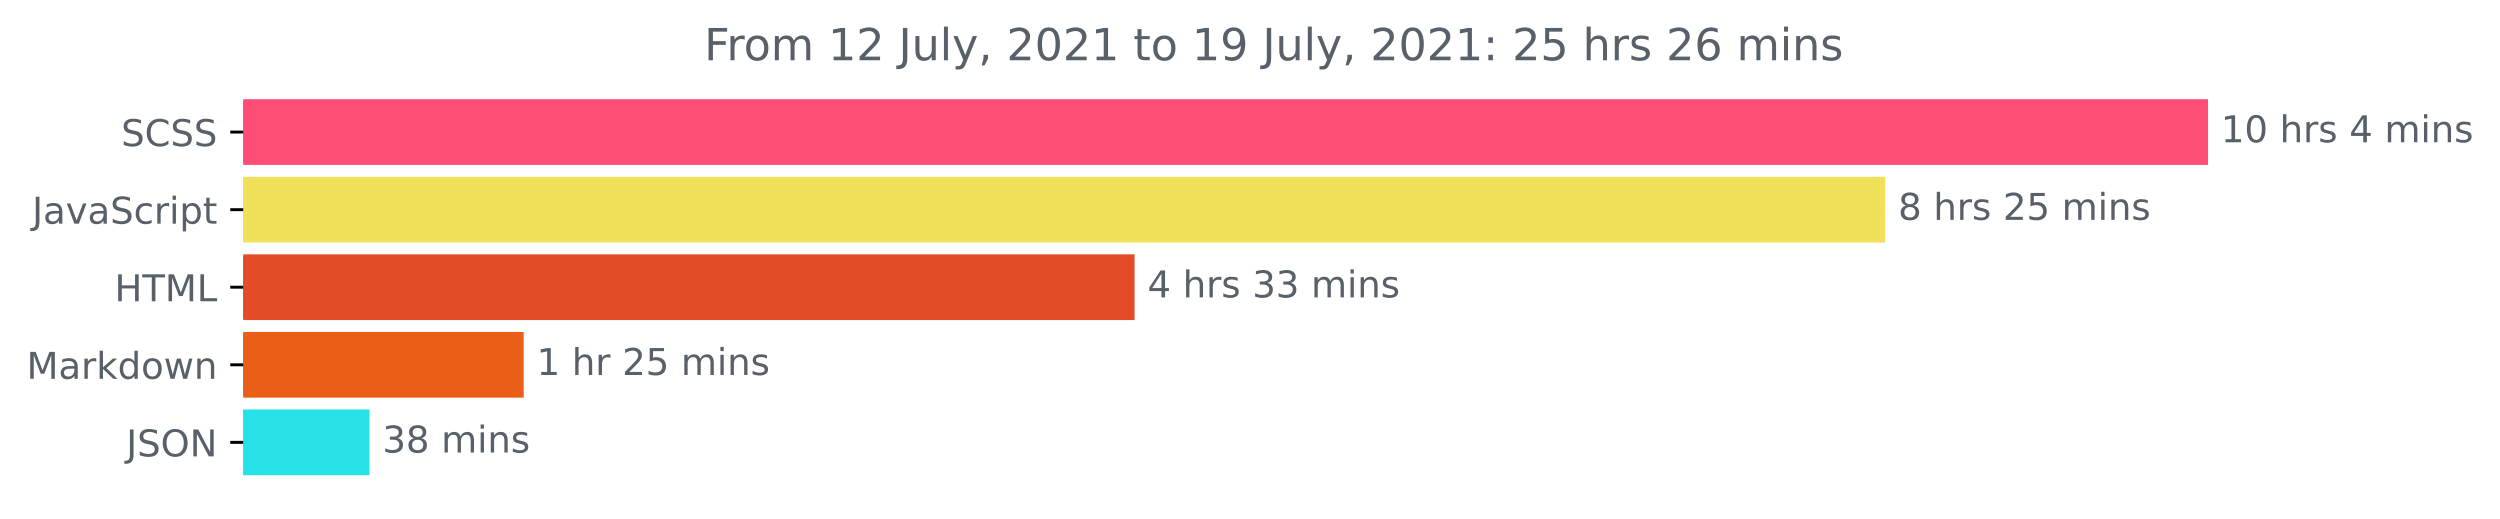
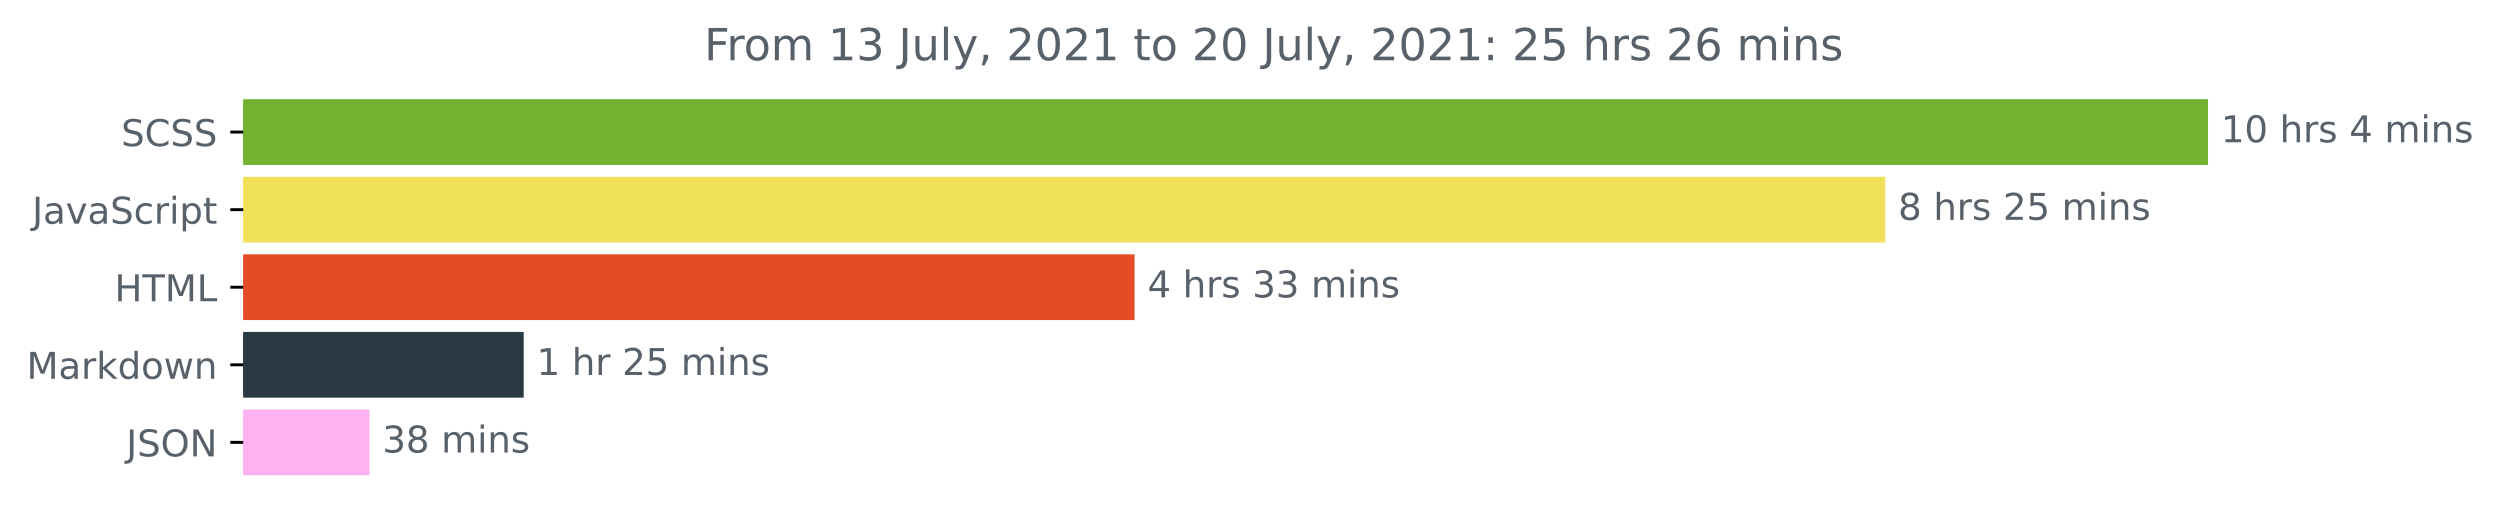
<svg xmlns="http://www.w3.org/2000/svg" xmlns:xlink="http://www.w3.org/1999/xlink" height="140.398pt" version="1.1" viewBox="0 0 676.815 140.398" width="676.815pt">
  <defs>
    <style type="text/css">*{stroke-linecap:butt;stroke-linejoin:round;}</style>
  </defs>
  <g id="figure_1">
    <g id="patch_1">
      <path d="M 0 140.398  L 676.815 140.398  L 676.815 0  L 0 0  z " style="fill:none;" />
    </g>
    <g id="axes_1">
      <g id="patch_2">
-         <path clip-path="url(#p72b919e2f9)" d="M 65.841 27.358  L 597.269 27.358  L 597.269 44.158  L 65.841 44.158  z " style="fill:#fd4e75;stroke:#fd4e75;stroke-linejoin:miter;" />
+         <path clip-path="url(#p3295c2c5f8)" d="M 65.841 27.358  L 597.269 27.358  L 597.269 44.158  L 65.841 44.158  z " style="fill:#71b230;stroke:#71b230;stroke-linejoin:miter;" />
      </g>
      <g id="patch_3">
-         <path clip-path="url(#p72b919e2f9)" d="M 65.841 48.358  L 509.883 48.358  L 509.883 65.158  L 65.841 65.158  z " style="fill:#f1e05a;stroke:#f1e05a;stroke-linejoin:miter;" />
+         <path clip-path="url(#p3295c2c5f8)" d="M 65.841 48.358  L 509.883 48.358  L 509.883 65.158  L 65.841 65.158  z " style="fill:#f1e05a;stroke:#f1e05a;stroke-linejoin:miter;" />
      </g>
      <g id="patch_4">
-         <path clip-path="url(#p72b919e2f9)" d="M 65.841 69.358  L 306.655 69.358  L 306.655 86.158  L 65.841 86.158  z " style="fill:#e34c26;stroke:#e34c26;stroke-linejoin:miter;" />
+         <path clip-path="url(#p3295c2c5f8)" d="M 65.841 69.358  L 306.655 69.358  L 306.655 86.158  L 65.841 86.158  z " style="fill:#e34c26;stroke:#e34c26;stroke-linejoin:miter;" />
      </g>
      <g id="patch_5">
-         <path clip-path="url(#p72b919e2f9)" d="M 65.841 90.358  L 141.28 90.358  L 141.28 107.158  L 65.841 107.158  z " style="fill:#ea5f17;stroke:#ea5f17;stroke-linejoin:miter;" />
+         <path clip-path="url(#p3295c2c5f8)" d="M 65.841 90.358  L 141.28 90.358  L 141.28 107.158  L 65.841 107.158  z " style="fill:#293a42;stroke:#293a42;stroke-linejoin:miter;" />
      </g>
      <g id="patch_6">
-         <path clip-path="url(#p72b919e2f9)" d="M 65.841 111.358  L 99.533 111.358  L 99.533 128.158  L 65.841 128.158  z " style="fill:#26e1e7;stroke:#26e1e7;stroke-linejoin:miter;" />
+         <path clip-path="url(#p3295c2c5f8)" d="M 65.841 111.358  L 99.533 111.358  L 99.533 128.158  L 65.841 128.158  z " style="fill:#ffb2f1;stroke:#ffb2f1;stroke-linejoin:miter;" />
      </g>
      <g id="matplotlib.axis_1" />
      <g id="matplotlib.axis_2">
        <g id="ytick_1">
          <g id="line2d_1">
            <defs>
-               <path d="M 0 0  L -3.5 0  " id="mf19f808cf0" style="stroke:#000000;stroke-width:0.8;" />
+               <path d="M 0 0  L -3.5 0  " id="m76c2e89f06" style="stroke:#000000;stroke-width:0.8;" />
            </defs>
            <g>
-               <use style="stroke:#000000;stroke-width:0.8;" x="65.841" xlink:href="#mf19f808cf0" y="35.758" />
+               <use style="stroke:#000000;stroke-width:0.8;" x="65.841" xlink:href="#m76c2e89f06" y="35.758" />
            </g>
          </g>
          <g id="text_1">
            <g style="fill:#586069;" transform="translate(32.8125 39.55734)scale(0.1 -0.1)">
              <defs>
                <path d="M 3425 4513  L 3425 3897  Q 3066 4069 2747 4153  Q 2428 4238 2131 4238  Q 1616 4238 1336 4038  Q 1056 3838 1056 3469  Q 1056 3159 1242 3001  Q 1428 2844 1947 2747  L 2328 2669  Q 3034 2534 3370 2195  Q 3706 1856 3706 1288  Q 3706 609 3251 259  Q 2797 -91 1919 -91  Q 1588 -91 1214 -16  Q 841 59 441 206  L 441 856  Q 825 641 1194 531  Q 1563 422 1919 422  Q 2459 422 2753 634  Q 3047 847 3047 1241  Q 3047 1584 2836 1778  Q 2625 1972 2144 2069  L 1759 2144  Q 1053 2284 737 2584  Q 422 2884 422 3419  Q 422 4038 858 4394  Q 1294 4750 2059 4750  Q 2388 4750 2728 4690  Q 3069 4631 3425 4513  z " id="DejaVuSans-53" transform="scale(0.015625)" />
                <path d="M 4122 4306  L 4122 3641  Q 3803 3938 3442 4084  Q 3081 4231 2675 4231  Q 1875 4231 1450 3742  Q 1025 3253 1025 2328  Q 1025 1406 1450 917  Q 1875 428 2675 428  Q 3081 428 3442 575  Q 3803 722 4122 1019  L 4122 359  Q 3791 134 3420 21  Q 3050 -91 2638 -91  Q 1578 -91 968 557  Q 359 1206 359 2328  Q 359 3453 968 4101  Q 1578 4750 2638 4750  Q 3056 4750 3426 4639  Q 3797 4528 4122 4306  z " id="DejaVuSans-43" transform="scale(0.015625)" />
              </defs>
              <use xlink:href="#DejaVuSans-53" />
              <use x="63.477" xlink:href="#DejaVuSans-43" />
              <use x="133.301" xlink:href="#DejaVuSans-53" />
              <use x="196.777" xlink:href="#DejaVuSans-53" />
            </g>
          </g>
        </g>
        <g id="ytick_2">
          <g id="line2d_2">
            <g>
-               <use style="stroke:#000000;stroke-width:0.8;" x="65.841" xlink:href="#mf19f808cf0" y="56.758" />
+               <use style="stroke:#000000;stroke-width:0.8;" x="65.841" xlink:href="#m76c2e89f06" y="56.758" />
            </g>
          </g>
          <g id="text_2">
            <g style="fill:#586069;" transform="translate(8.710938 60.55734)scale(0.1 -0.1)">
              <defs>
                <path d="M 628 4666  L 1259 4666  L 1259 325  Q 1259 -519 939 -900  Q 619 -1281 -91 -1281  L -331 -1281  L -331 -750  L -134 -750  Q 284 -750 456 -515  Q 628 -281 628 325  L 628 4666  z " id="DejaVuSans-4a" transform="scale(0.015625)" />
                <path d="M 2194 1759  Q 1497 1759 1228 1600  Q 959 1441 959 1056  Q 959 750 1161 570  Q 1363 391 1709 391  Q 2188 391 2477 730  Q 2766 1069 2766 1631  L 2766 1759  L 2194 1759  z M 3341 1997  L 3341 0  L 2766 0  L 2766 531  Q 2569 213 2275 61  Q 1981 -91 1556 -91  Q 1019 -91 701 211  Q 384 513 384 1019  Q 384 1609 779 1909  Q 1175 2209 1959 2209  L 2766 2209  L 2766 2266  Q 2766 2663 2505 2880  Q 2244 3097 1772 3097  Q 1472 3097 1187 3025  Q 903 2953 641 2809  L 641 3341  Q 956 3463 1253 3523  Q 1550 3584 1831 3584  Q 2591 3584 2966 3190  Q 3341 2797 3341 1997  z " id="DejaVuSans-61" transform="scale(0.015625)" />
                <path d="M 191 3500  L 800 3500  L 1894 563  L 2988 3500  L 3597 3500  L 2284 0  L 1503 0  L 191 3500  z " id="DejaVuSans-76" transform="scale(0.015625)" />
                <path d="M 3122 3366  L 3122 2828  Q 2878 2963 2633 3030  Q 2388 3097 2138 3097  Q 1578 3097 1268 2742  Q 959 2388 959 1747  Q 959 1106 1268 751  Q 1578 397 2138 397  Q 2388 397 2633 464  Q 2878 531 3122 666  L 3122 134  Q 2881 22 2623 -34  Q 2366 -91 2075 -91  Q 1284 -91 818 406  Q 353 903 353 1747  Q 353 2603 823 3093  Q 1294 3584 2113 3584  Q 2378 3584 2631 3529  Q 2884 3475 3122 3366  z " id="DejaVuSans-63" transform="scale(0.015625)" />
                <path d="M 2631 2963  Q 2534 3019 2420 3045  Q 2306 3072 2169 3072  Q 1681 3072 1420 2755  Q 1159 2438 1159 1844  L 1159 0  L 581 0  L 581 3500  L 1159 3500  L 1159 2956  Q 1341 3275 1631 3429  Q 1922 3584 2338 3584  Q 2397 3584 2469 3576  Q 2541 3569 2628 3553  L 2631 2963  z " id="DejaVuSans-72" transform="scale(0.015625)" />
                <path d="M 603 3500  L 1178 3500  L 1178 0  L 603 0  L 603 3500  z M 603 4863  L 1178 4863  L 1178 4134  L 603 4134  L 603 4863  z " id="DejaVuSans-69" transform="scale(0.015625)" />
                <path d="M 1159 525  L 1159 -1331  L 581 -1331  L 581 3500  L 1159 3500  L 1159 2969  Q 1341 3281 1617 3432  Q 1894 3584 2278 3584  Q 2916 3584 3314 3078  Q 3713 2572 3713 1747  Q 3713 922 3314 415  Q 2916 -91 2278 -91  Q 1894 -91 1617 61  Q 1341 213 1159 525  z M 3116 1747  Q 3116 2381 2855 2742  Q 2594 3103 2138 3103  Q 1681 3103 1420 2742  Q 1159 2381 1159 1747  Q 1159 1113 1420 752  Q 1681 391 2138 391  Q 2594 391 2855 752  Q 3116 1113 3116 1747  z " id="DejaVuSans-70" transform="scale(0.015625)" />
                <path d="M 1172 4494  L 1172 3500  L 2356 3500  L 2356 3053  L 1172 3053  L 1172 1153  Q 1172 725 1289 603  Q 1406 481 1766 481  L 2356 481  L 2356 0  L 1766 0  Q 1100 0 847 248  Q 594 497 594 1153  L 594 3053  L 172 3053  L 172 3500  L 594 3500  L 594 4494  L 1172 4494  z " id="DejaVuSans-74" transform="scale(0.015625)" />
              </defs>
              <use xlink:href="#DejaVuSans-4a" />
              <use x="29.492" xlink:href="#DejaVuSans-61" />
              <use x="90.771" xlink:href="#DejaVuSans-76" />
              <use x="149.951" xlink:href="#DejaVuSans-61" />
              <use x="211.23" xlink:href="#DejaVuSans-53" />
              <use x="274.707" xlink:href="#DejaVuSans-63" />
              <use x="329.688" xlink:href="#DejaVuSans-72" />
              <use x="370.801" xlink:href="#DejaVuSans-69" />
              <use x="398.584" xlink:href="#DejaVuSans-70" />
              <use x="462.061" xlink:href="#DejaVuSans-74" />
            </g>
          </g>
        </g>
        <g id="ytick_3">
          <g id="line2d_3">
            <g>
-               <use style="stroke:#000000;stroke-width:0.8;" x="65.841" xlink:href="#mf19f808cf0" y="77.758" />
+               <use style="stroke:#000000;stroke-width:0.8;" x="65.841" xlink:href="#m76c2e89f06" y="77.758" />
            </g>
          </g>
          <g id="text_3">
            <g style="fill:#586069;" transform="translate(31.0125 81.55734)scale(0.1 -0.1)">
              <defs>
                <path d="M 628 4666  L 1259 4666  L 1259 2753  L 3553 2753  L 3553 4666  L 4184 4666  L 4184 0  L 3553 0  L 3553 2222  L 1259 2222  L 1259 0  L 628 0  L 628 4666  z " id="DejaVuSans-48" transform="scale(0.015625)" />
                <path d="M -19 4666  L 3928 4666  L 3928 4134  L 2272 4134  L 2272 0  L 1638 0  L 1638 4134  L -19 4134  L -19 4666  z " id="DejaVuSans-54" transform="scale(0.015625)" />
                <path d="M 628 4666  L 1569 4666  L 2759 1491  L 3956 4666  L 4897 4666  L 4897 0  L 4281 0  L 4281 4097  L 3078 897  L 2444 897  L 1241 4097  L 1241 0  L 628 0  L 628 4666  z " id="DejaVuSans-4d" transform="scale(0.015625)" />
                <path d="M 628 4666  L 1259 4666  L 1259 531  L 3531 531  L 3531 0  L 628 0  L 628 4666  z " id="DejaVuSans-4c" transform="scale(0.015625)" />
              </defs>
              <use xlink:href="#DejaVuSans-48" />
              <use x="75.195" xlink:href="#DejaVuSans-54" />
              <use x="136.279" xlink:href="#DejaVuSans-4d" />
              <use x="222.559" xlink:href="#DejaVuSans-4c" />
            </g>
          </g>
        </g>
        <g id="ytick_4">
          <g id="line2d_4">
            <g>
-               <use style="stroke:#000000;stroke-width:0.8;" x="65.841" xlink:href="#mf19f808cf0" y="98.758" />
+               <use style="stroke:#000000;stroke-width:0.8;" x="65.841" xlink:href="#m76c2e89f06" y="98.758" />
            </g>
          </g>
          <g id="text_4">
            <g style="fill:#586069;" transform="translate(7.2 102.5573)scale(0.1 -0.1)">
              <defs>
                <path d="M 581 4863  L 1159 4863  L 1159 1991  L 2875 3500  L 3609 3500  L 1753 1863  L 3688 0  L 2938 0  L 1159 1709  L 1159 0  L 581 0  L 581 4863  z " id="DejaVuSans-6b" transform="scale(0.015625)" />
                <path d="M 2906 2969  L 2906 4863  L 3481 4863  L 3481 0  L 2906 0  L 2906 525  Q 2725 213 2448 61  Q 2172 -91 1784 -91  Q 1150 -91 751 415  Q 353 922 353 1747  Q 353 2572 751 3078  Q 1150 3584 1784 3584  Q 2172 3584 2448 3432  Q 2725 3281 2906 2969  z M 947 1747  Q 947 1113 1208 752  Q 1469 391 1925 391  Q 2381 391 2643 752  Q 2906 1113 2906 1747  Q 2906 2381 2643 2742  Q 2381 3103 1925 3103  Q 1469 3103 1208 2742  Q 947 2381 947 1747  z " id="DejaVuSans-64" transform="scale(0.015625)" />
                <path d="M 1959 3097  Q 1497 3097 1228 2736  Q 959 2375 959 1747  Q 959 1119 1226 758  Q 1494 397 1959 397  Q 2419 397 2687 759  Q 2956 1122 2956 1747  Q 2956 2369 2687 2733  Q 2419 3097 1959 3097  z M 1959 3584  Q 2709 3584 3137 3096  Q 3566 2609 3566 1747  Q 3566 888 3137 398  Q 2709 -91 1959 -91  Q 1206 -91 779 398  Q 353 888 353 1747  Q 353 2609 779 3096  Q 1206 3584 1959 3584  z " id="DejaVuSans-6f" transform="scale(0.015625)" />
                <path d="M 269 3500  L 844 3500  L 1563 769  L 2278 3500  L 2956 3500  L 3675 769  L 4391 3500  L 4966 3500  L 4050 0  L 3372 0  L 2619 2869  L 1863 0  L 1184 0  L 269 3500  z " id="DejaVuSans-77" transform="scale(0.015625)" />
                <path d="M 3513 2113  L 3513 0  L 2938 0  L 2938 2094  Q 2938 2591 2744 2837  Q 2550 3084 2163 3084  Q 1697 3084 1428 2787  Q 1159 2491 1159 1978  L 1159 0  L 581 0  L 581 3500  L 1159 3500  L 1159 2956  Q 1366 3272 1645 3428  Q 1925 3584 2291 3584  Q 2894 3584 3203 3211  Q 3513 2838 3513 2113  z " id="DejaVuSans-6e" transform="scale(0.015625)" />
              </defs>
              <use xlink:href="#DejaVuSans-4d" />
              <use x="86.279" xlink:href="#DejaVuSans-61" />
              <use x="147.559" xlink:href="#DejaVuSans-72" />
              <use x="188.672" xlink:href="#DejaVuSans-6b" />
              <use x="246.582" xlink:href="#DejaVuSans-64" />
              <use x="310.059" xlink:href="#DejaVuSans-6f" />
              <use x="371.24" xlink:href="#DejaVuSans-77" />
              <use x="453.027" xlink:href="#DejaVuSans-6e" />
            </g>
          </g>
        </g>
        <g id="ytick_5">
          <g id="line2d_5">
            <g>
-               <use style="stroke:#000000;stroke-width:0.8;" x="65.841" xlink:href="#mf19f808cf0" y="119.758" />
+               <use style="stroke:#000000;stroke-width:0.8;" x="65.841" xlink:href="#m76c2e89f06" y="119.758" />
            </g>
          </g>
          <g id="text_5">
            <g style="fill:#586069;" transform="translate(34.18906 123.5573)scale(0.1 -0.1)">
              <defs>
                <path d="M 2522 4238  Q 1834 4238 1429 3725  Q 1025 3213 1025 2328  Q 1025 1447 1429 934  Q 1834 422 2522 422  Q 3209 422 3611 934  Q 4013 1447 4013 2328  Q 4013 3213 3611 3725  Q 3209 4238 2522 4238  z M 2522 4750  Q 3503 4750 4090 4092  Q 4678 3434 4678 2328  Q 4678 1225 4090 567  Q 3503 -91 2522 -91  Q 1538 -91 948 565  Q 359 1222 359 2328  Q 359 3434 948 4092  Q 1538 4750 2522 4750  z " id="DejaVuSans-4f" transform="scale(0.015625)" />
                <path d="M 628 4666  L 1478 4666  L 3547 763  L 3547 4666  L 4159 4666  L 4159 0  L 3309 0  L 1241 3903  L 1241 0  L 628 0  L 628 4666  z " id="DejaVuSans-4e" transform="scale(0.015625)" />
              </defs>
              <use xlink:href="#DejaVuSans-4a" />
              <use x="29.492" xlink:href="#DejaVuSans-53" />
              <use x="92.969" xlink:href="#DejaVuSans-4f" />
              <use x="171.68" xlink:href="#DejaVuSans-4e" />
            </g>
          </g>
        </g>
      </g>
      <g id="text_6">
        <g style="fill:#586069;" transform="translate(601.2692 38.5175)scale(0.1 -0.1)">
          <defs>
            <path d="M 794 531  L 1825 531  L 1825 4091  L 703 3866  L 703 4441  L 1819 4666  L 2450 4666  L 2450 531  L 3481 531  L 3481 0  L 794 0  L 794 531  z " id="DejaVuSans-31" transform="scale(0.015625)" />
            <path d="M 2034 4250  Q 1547 4250 1301 3770  Q 1056 3291 1056 2328  Q 1056 1369 1301 889  Q 1547 409 2034 409  Q 2525 409 2770 889  Q 3016 1369 3016 2328  Q 3016 3291 2770 3770  Q 2525 4250 2034 4250  z M 2034 4750  Q 2819 4750 3233 4129  Q 3647 3509 3647 2328  Q 3647 1150 3233 529  Q 2819 -91 2034 -91  Q 1250 -91 836 529  Q 422 1150 422 2328  Q 422 3509 836 4129  Q 1250 4750 2034 4750  z " id="DejaVuSans-30" transform="scale(0.015625)" />
            <path id="DejaVuSans-20" transform="scale(0.015625)" />
            <path d="M 3513 2113  L 3513 0  L 2938 0  L 2938 2094  Q 2938 2591 2744 2837  Q 2550 3084 2163 3084  Q 1697 3084 1428 2787  Q 1159 2491 1159 1978  L 1159 0  L 581 0  L 581 4863  L 1159 4863  L 1159 2956  Q 1366 3272 1645 3428  Q 1925 3584 2291 3584  Q 2894 3584 3203 3211  Q 3513 2838 3513 2113  z " id="DejaVuSans-68" transform="scale(0.015625)" />
            <path d="M 2834 3397  L 2834 2853  Q 2591 2978 2328 3040  Q 2066 3103 1784 3103  Q 1356 3103 1142 2972  Q 928 2841 928 2578  Q 928 2378 1081 2264  Q 1234 2150 1697 2047  L 1894 2003  Q 2506 1872 2764 1633  Q 3022 1394 3022 966  Q 3022 478 2636 193  Q 2250 -91 1575 -91  Q 1294 -91 989 -36  Q 684 19 347 128  L 347 722  Q 666 556 975 473  Q 1284 391 1588 391  Q 1994 391 2212 530  Q 2431 669 2431 922  Q 2431 1156 2273 1281  Q 2116 1406 1581 1522  L 1381 1569  Q 847 1681 609 1914  Q 372 2147 372 2553  Q 372 3047 722 3315  Q 1072 3584 1716 3584  Q 2034 3584 2315 3537  Q 2597 3491 2834 3397  z " id="DejaVuSans-73" transform="scale(0.015625)" />
            <path d="M 2419 4116  L 825 1625  L 2419 1625  L 2419 4116  z M 2253 4666  L 3047 4666  L 3047 1625  L 3713 1625  L 3713 1100  L 3047 1100  L 3047 0  L 2419 0  L 2419 1100  L 313 1100  L 313 1709  L 2253 4666  z " id="DejaVuSans-34" transform="scale(0.015625)" />
            <path d="M 3328 2828  Q 3544 3216 3844 3400  Q 4144 3584 4550 3584  Q 5097 3584 5394 3201  Q 5691 2819 5691 2113  L 5691 0  L 5113 0  L 5113 2094  Q 5113 2597 4934 2840  Q 4756 3084 4391 3084  Q 3944 3084 3684 2787  Q 3425 2491 3425 1978  L 3425 0  L 2847 0  L 2847 2094  Q 2847 2600 2669 2842  Q 2491 3084 2119 3084  Q 1678 3084 1418 2786  Q 1159 2488 1159 1978  L 1159 0  L 581 0  L 581 3500  L 1159 3500  L 1159 2956  Q 1356 3278 1631 3431  Q 1906 3584 2284 3584  Q 2666 3584 2933 3390  Q 3200 3197 3328 2828  z " id="DejaVuSans-6d" transform="scale(0.015625)" />
          </defs>
          <use xlink:href="#DejaVuSans-31" />
          <use x="63.623" xlink:href="#DejaVuSans-30" />
          <use x="127.246" xlink:href="#DejaVuSans-20" />
          <use x="159.033" xlink:href="#DejaVuSans-68" />
          <use x="222.412" xlink:href="#DejaVuSans-72" />
          <use x="263.525" xlink:href="#DejaVuSans-73" />
          <use x="315.625" xlink:href="#DejaVuSans-20" />
          <use x="347.412" xlink:href="#DejaVuSans-34" />
          <use x="411.035" xlink:href="#DejaVuSans-20" />
          <use x="442.822" xlink:href="#DejaVuSans-6d" />
          <use x="540.234" xlink:href="#DejaVuSans-69" />
          <use x="568.018" xlink:href="#DejaVuSans-6e" />
          <use x="631.396" xlink:href="#DejaVuSans-73" />
        </g>
      </g>
      <g id="text_7">
        <g style="fill:#586069;" transform="translate(513.8835 59.5175)scale(0.1 -0.1)">
          <defs>
            <path d="M 2034 2216  Q 1584 2216 1326 1975  Q 1069 1734 1069 1313  Q 1069 891 1326 650  Q 1584 409 2034 409  Q 2484 409 2743 651  Q 3003 894 3003 1313  Q 3003 1734 2745 1975  Q 2488 2216 2034 2216  z M 1403 2484  Q 997 2584 770 2862  Q 544 3141 544 3541  Q 544 4100 942 4425  Q 1341 4750 2034 4750  Q 2731 4750 3128 4425  Q 3525 4100 3525 3541  Q 3525 3141 3298 2862  Q 3072 2584 2669 2484  Q 3125 2378 3379 2068  Q 3634 1759 3634 1313  Q 3634 634 3220 271  Q 2806 -91 2034 -91  Q 1263 -91 848 271  Q 434 634 434 1313  Q 434 1759 690 2068  Q 947 2378 1403 2484  z M 1172 3481  Q 1172 3119 1398 2916  Q 1625 2713 2034 2713  Q 2441 2713 2670 2916  Q 2900 3119 2900 3481  Q 2900 3844 2670 4047  Q 2441 4250 2034 4250  Q 1625 4250 1398 4047  Q 1172 3844 1172 3481  z " id="DejaVuSans-38" transform="scale(0.015625)" />
            <path d="M 1228 531  L 3431 531  L 3431 0  L 469 0  L 469 531  Q 828 903 1448 1529  Q 2069 2156 2228 2338  Q 2531 2678 2651 2914  Q 2772 3150 2772 3378  Q 2772 3750 2511 3984  Q 2250 4219 1831 4219  Q 1534 4219 1204 4116  Q 875 4013 500 3803  L 500 4441  Q 881 4594 1212 4672  Q 1544 4750 1819 4750  Q 2544 4750 2975 4387  Q 3406 4025 3406 3419  Q 3406 3131 3298 2873  Q 3191 2616 2906 2266  Q 2828 2175 2409 1742  Q 1991 1309 1228 531  z " id="DejaVuSans-32" transform="scale(0.015625)" />
            <path d="M 691 4666  L 3169 4666  L 3169 4134  L 1269 4134  L 1269 2991  Q 1406 3038 1543 3061  Q 1681 3084 1819 3084  Q 2600 3084 3056 2656  Q 3513 2228 3513 1497  Q 3513 744 3044 326  Q 2575 -91 1722 -91  Q 1428 -91 1123 -41  Q 819 9 494 109  L 494 744  Q 775 591 1075 516  Q 1375 441 1709 441  Q 2250 441 2565 725  Q 2881 1009 2881 1497  Q 2881 1984 2565 2268  Q 2250 2553 1709 2553  Q 1456 2553 1204 2497  Q 953 2441 691 2322  L 691 4666  z " id="DejaVuSans-35" transform="scale(0.015625)" />
          </defs>
          <use xlink:href="#DejaVuSans-38" />
          <use x="63.623" xlink:href="#DejaVuSans-20" />
          <use x="95.41" xlink:href="#DejaVuSans-68" />
          <use x="158.789" xlink:href="#DejaVuSans-72" />
          <use x="199.902" xlink:href="#DejaVuSans-73" />
          <use x="252.002" xlink:href="#DejaVuSans-20" />
          <use x="283.789" xlink:href="#DejaVuSans-32" />
          <use x="347.412" xlink:href="#DejaVuSans-35" />
          <use x="411.035" xlink:href="#DejaVuSans-20" />
          <use x="442.822" xlink:href="#DejaVuSans-6d" />
          <use x="540.234" xlink:href="#DejaVuSans-69" />
          <use x="568.018" xlink:href="#DejaVuSans-6e" />
          <use x="631.396" xlink:href="#DejaVuSans-73" />
        </g>
      </g>
      <g id="text_8">
        <g style="fill:#586069;" transform="translate(310.6547 80.5175)scale(0.1 -0.1)">
          <defs>
            <path d="M 2597 2516  Q 3050 2419 3304 2112  Q 3559 1806 3559 1356  Q 3559 666 3084 287  Q 2609 -91 1734 -91  Q 1441 -91 1130 -33  Q 819 25 488 141  L 488 750  Q 750 597 1062 519  Q 1375 441 1716 441  Q 2309 441 2620 675  Q 2931 909 2931 1356  Q 2931 1769 2642 2001  Q 2353 2234 1838 2234  L 1294 2234  L 1294 2753  L 1863 2753  Q 2328 2753 2575 2939  Q 2822 3125 2822 3475  Q 2822 3834 2567 4026  Q 2313 4219 1838 4219  Q 1578 4219 1281 4162  Q 984 4106 628 3988  L 628 4550  Q 988 4650 1302 4700  Q 1616 4750 1894 4750  Q 2613 4750 3031 4423  Q 3450 4097 3450 3541  Q 3450 3153 3228 2886  Q 3006 2619 2597 2516  z " id="DejaVuSans-33" transform="scale(0.015625)" />
          </defs>
          <use xlink:href="#DejaVuSans-34" />
          <use x="63.623" xlink:href="#DejaVuSans-20" />
          <use x="95.41" xlink:href="#DejaVuSans-68" />
          <use x="158.789" xlink:href="#DejaVuSans-72" />
          <use x="199.902" xlink:href="#DejaVuSans-73" />
          <use x="252.002" xlink:href="#DejaVuSans-20" />
          <use x="283.789" xlink:href="#DejaVuSans-33" />
          <use x="347.412" xlink:href="#DejaVuSans-33" />
          <use x="411.035" xlink:href="#DejaVuSans-20" />
          <use x="442.822" xlink:href="#DejaVuSans-6d" />
          <use x="540.234" xlink:href="#DejaVuSans-69" />
          <use x="568.018" xlink:href="#DejaVuSans-6e" />
          <use x="631.396" xlink:href="#DejaVuSans-73" />
        </g>
      </g>
      <g id="text_9">
        <g style="fill:#586069;" transform="translate(145.2796 101.5175)scale(0.1 -0.1)">
          <use xlink:href="#DejaVuSans-31" />
          <use x="63.623" xlink:href="#DejaVuSans-20" />
          <use x="95.41" xlink:href="#DejaVuSans-68" />
          <use x="158.789" xlink:href="#DejaVuSans-72" />
          <use x="199.902" xlink:href="#DejaVuSans-20" />
          <use x="231.689" xlink:href="#DejaVuSans-32" />
          <use x="295.312" xlink:href="#DejaVuSans-35" />
          <use x="358.936" xlink:href="#DejaVuSans-20" />
          <use x="390.723" xlink:href="#DejaVuSans-6d" />
          <use x="488.135" xlink:href="#DejaVuSans-69" />
          <use x="515.918" xlink:href="#DejaVuSans-6e" />
          <use x="579.297" xlink:href="#DejaVuSans-73" />
        </g>
      </g>
      <g id="text_10">
        <g style="fill:#586069;" transform="translate(103.5331 122.5175)scale(0.1 -0.1)">
          <use xlink:href="#DejaVuSans-33" />
          <use x="63.623" xlink:href="#DejaVuSans-38" />
          <use x="127.246" xlink:href="#DejaVuSans-20" />
          <use x="159.033" xlink:href="#DejaVuSans-6d" />
          <use x="256.445" xlink:href="#DejaVuSans-69" />
          <use x="284.229" xlink:href="#DejaVuSans-6e" />
          <use x="347.607" xlink:href="#DejaVuSans-73" />
        </g>
      </g>
      <g id="text_11">
        <g style="fill:#586069;" transform="translate(190.6481 16.31812)scale(0.12 -0.12)">
          <defs>
            <path d="M 628 4666  L 3309 4666  L 3309 4134  L 1259 4134  L 1259 2759  L 3109 2759  L 3109 2228  L 1259 2228  L 1259 0  L 628 0  L 628 4666  z " id="DejaVuSans-46" transform="scale(0.015625)" />
            <path d="M 544 1381  L 544 3500  L 1119 3500  L 1119 1403  Q 1119 906 1312 657  Q 1506 409 1894 409  Q 2359 409 2629 706  Q 2900 1003 2900 1516  L 2900 3500  L 3475 3500  L 3475 0  L 2900 0  L 2900 538  Q 2691 219 2414 64  Q 2138 -91 1772 -91  Q 1169 -91 856 284  Q 544 659 544 1381  z M 1991 3584  L 1991 3584  z " id="DejaVuSans-75" transform="scale(0.015625)" />
            <path d="M 603 4863  L 1178 4863  L 1178 0  L 603 0  L 603 4863  z " id="DejaVuSans-6c" transform="scale(0.015625)" />
            <path d="M 2059 -325  Q 1816 -950 1584 -1140  Q 1353 -1331 966 -1331  L 506 -1331  L 506 -850  L 844 -850  Q 1081 -850 1212 -737  Q 1344 -625 1503 -206  L 1606 56  L 191 3500  L 800 3500  L 1894 763  L 2988 3500  L 3597 3500  L 2059 -325  z " id="DejaVuSans-79" transform="scale(0.015625)" />
            <path d="M 750 794  L 1409 794  L 1409 256  L 897 -744  L 494 -744  L 750 256  L 750 794  z " id="DejaVuSans-2c" transform="scale(0.015625)" />
-             <path d="M 703 97  L 703 672  Q 941 559 1184 500  Q 1428 441 1663 441  Q 2288 441 2617 861  Q 2947 1281 2994 2138  Q 2813 1869 2534 1725  Q 2256 1581 1919 1581  Q 1219 1581 811 2004  Q 403 2428 403 3163  Q 403 3881 828 4315  Q 1253 4750 1959 4750  Q 2769 4750 3195 4129  Q 3622 3509 3622 2328  Q 3622 1225 3098 567  Q 2575 -91 1691 -91  Q 1453 -91 1209 -44  Q 966 3 703 97  z M 1959 2075  Q 2384 2075 2632 2365  Q 2881 2656 2881 3163  Q 2881 3666 2632 3958  Q 2384 4250 1959 4250  Q 1534 4250 1286 3958  Q 1038 3666 1038 3163  Q 1038 2656 1286 2365  Q 1534 2075 1959 2075  z " id="DejaVuSans-39" transform="scale(0.015625)" />
            <path d="M 750 794  L 1409 794  L 1409 0  L 750 0  L 750 794  z M 750 3309  L 1409 3309  L 1409 2516  L 750 2516  L 750 3309  z " id="DejaVuSans-3a" transform="scale(0.015625)" />
            <path d="M 2113 2584  Q 1688 2584 1439 2293  Q 1191 2003 1191 1497  Q 1191 994 1439 701  Q 1688 409 2113 409  Q 2538 409 2786 701  Q 3034 994 3034 1497  Q 3034 2003 2786 2293  Q 2538 2584 2113 2584  z M 3366 4563  L 3366 3988  Q 3128 4100 2886 4159  Q 2644 4219 2406 4219  Q 1781 4219 1451 3797  Q 1122 3375 1075 2522  Q 1259 2794 1537 2939  Q 1816 3084 2150 3084  Q 2853 3084 3261 2657  Q 3669 2231 3669 1497  Q 3669 778 3244 343  Q 2819 -91 2113 -91  Q 1303 -91 875 529  Q 447 1150 447 2328  Q 447 3434 972 4092  Q 1497 4750 2381 4750  Q 2619 4750 2861 4703  Q 3103 4656 3366 4563  z " id="DejaVuSans-36" transform="scale(0.015625)" />
          </defs>
          <use xlink:href="#DejaVuSans-46" />
          <use x="50.27" xlink:href="#DejaVuSans-72" />
          <use x="89.133" xlink:href="#DejaVuSans-6f" />
          <use x="150.314" xlink:href="#DejaVuSans-6d" />
          <use x="247.727" xlink:href="#DejaVuSans-20" />
          <use x="279.514" xlink:href="#DejaVuSans-31" />
-           <use x="343.137" xlink:href="#DejaVuSans-32" />
+           <use x="343.137" xlink:href="#DejaVuSans-33" />
          <use x="406.76" xlink:href="#DejaVuSans-20" />
          <use x="438.547" xlink:href="#DejaVuSans-4a" />
          <use x="468.039" xlink:href="#DejaVuSans-75" />
          <use x="531.418" xlink:href="#DejaVuSans-6c" />
          <use x="559.201" xlink:href="#DejaVuSans-79" />
          <use x="618.381" xlink:href="#DejaVuSans-2c" />
          <use x="650.168" xlink:href="#DejaVuSans-20" />
          <use x="681.955" xlink:href="#DejaVuSans-32" />
          <use x="745.578" xlink:href="#DejaVuSans-30" />
          <use x="809.201" xlink:href="#DejaVuSans-32" />
          <use x="872.824" xlink:href="#DejaVuSans-31" />
          <use x="936.447" xlink:href="#DejaVuSans-20" />
          <use x="968.234" xlink:href="#DejaVuSans-74" />
          <use x="1007.443" xlink:href="#DejaVuSans-6f" />
          <use x="1068.625" xlink:href="#DejaVuSans-20" />
-           <use x="1100.412" xlink:href="#DejaVuSans-31" />
-           <use x="1164.035" xlink:href="#DejaVuSans-39" />
+           <use x="1100.412" xlink:href="#DejaVuSans-32" />
+           <use x="1164.035" xlink:href="#DejaVuSans-30" />
          <use x="1227.658" xlink:href="#DejaVuSans-20" />
          <use x="1259.445" xlink:href="#DejaVuSans-4a" />
          <use x="1288.938" xlink:href="#DejaVuSans-75" />
          <use x="1352.316" xlink:href="#DejaVuSans-6c" />
          <use x="1380.1" xlink:href="#DejaVuSans-79" />
          <use x="1439.279" xlink:href="#DejaVuSans-2c" />
          <use x="1471.066" xlink:href="#DejaVuSans-20" />
          <use x="1502.854" xlink:href="#DejaVuSans-32" />
          <use x="1566.477" xlink:href="#DejaVuSans-30" />
          <use x="1630.1" xlink:href="#DejaVuSans-32" />
          <use x="1693.723" xlink:href="#DejaVuSans-31" />
          <use x="1757.346" xlink:href="#DejaVuSans-3a" />
          <use x="1791.037" xlink:href="#DejaVuSans-20" />
          <use x="1822.824" xlink:href="#DejaVuSans-32" />
          <use x="1886.447" xlink:href="#DejaVuSans-35" />
          <use x="1950.07" xlink:href="#DejaVuSans-20" />
          <use x="1981.857" xlink:href="#DejaVuSans-68" />
          <use x="2045.236" xlink:href="#DejaVuSans-72" />
          <use x="2086.35" xlink:href="#DejaVuSans-73" />
          <use x="2138.449" xlink:href="#DejaVuSans-20" />
          <use x="2170.236" xlink:href="#DejaVuSans-32" />
          <use x="2233.859" xlink:href="#DejaVuSans-36" />
          <use x="2297.482" xlink:href="#DejaVuSans-20" />
          <use x="2329.27" xlink:href="#DejaVuSans-6d" />
          <use x="2426.682" xlink:href="#DejaVuSans-69" />
          <use x="2454.465" xlink:href="#DejaVuSans-6e" />
          <use x="2517.844" xlink:href="#DejaVuSans-73" />
        </g>
      </g>
    </g>
  </g>
  <defs>
-     <clipPath id="p72b919e2f9">
+     <clipPath id="p3295c2c5f8">
      <rect height="110.88" width="558" x="65.841" y="22.318" />
    </clipPath>
  </defs>
</svg>
